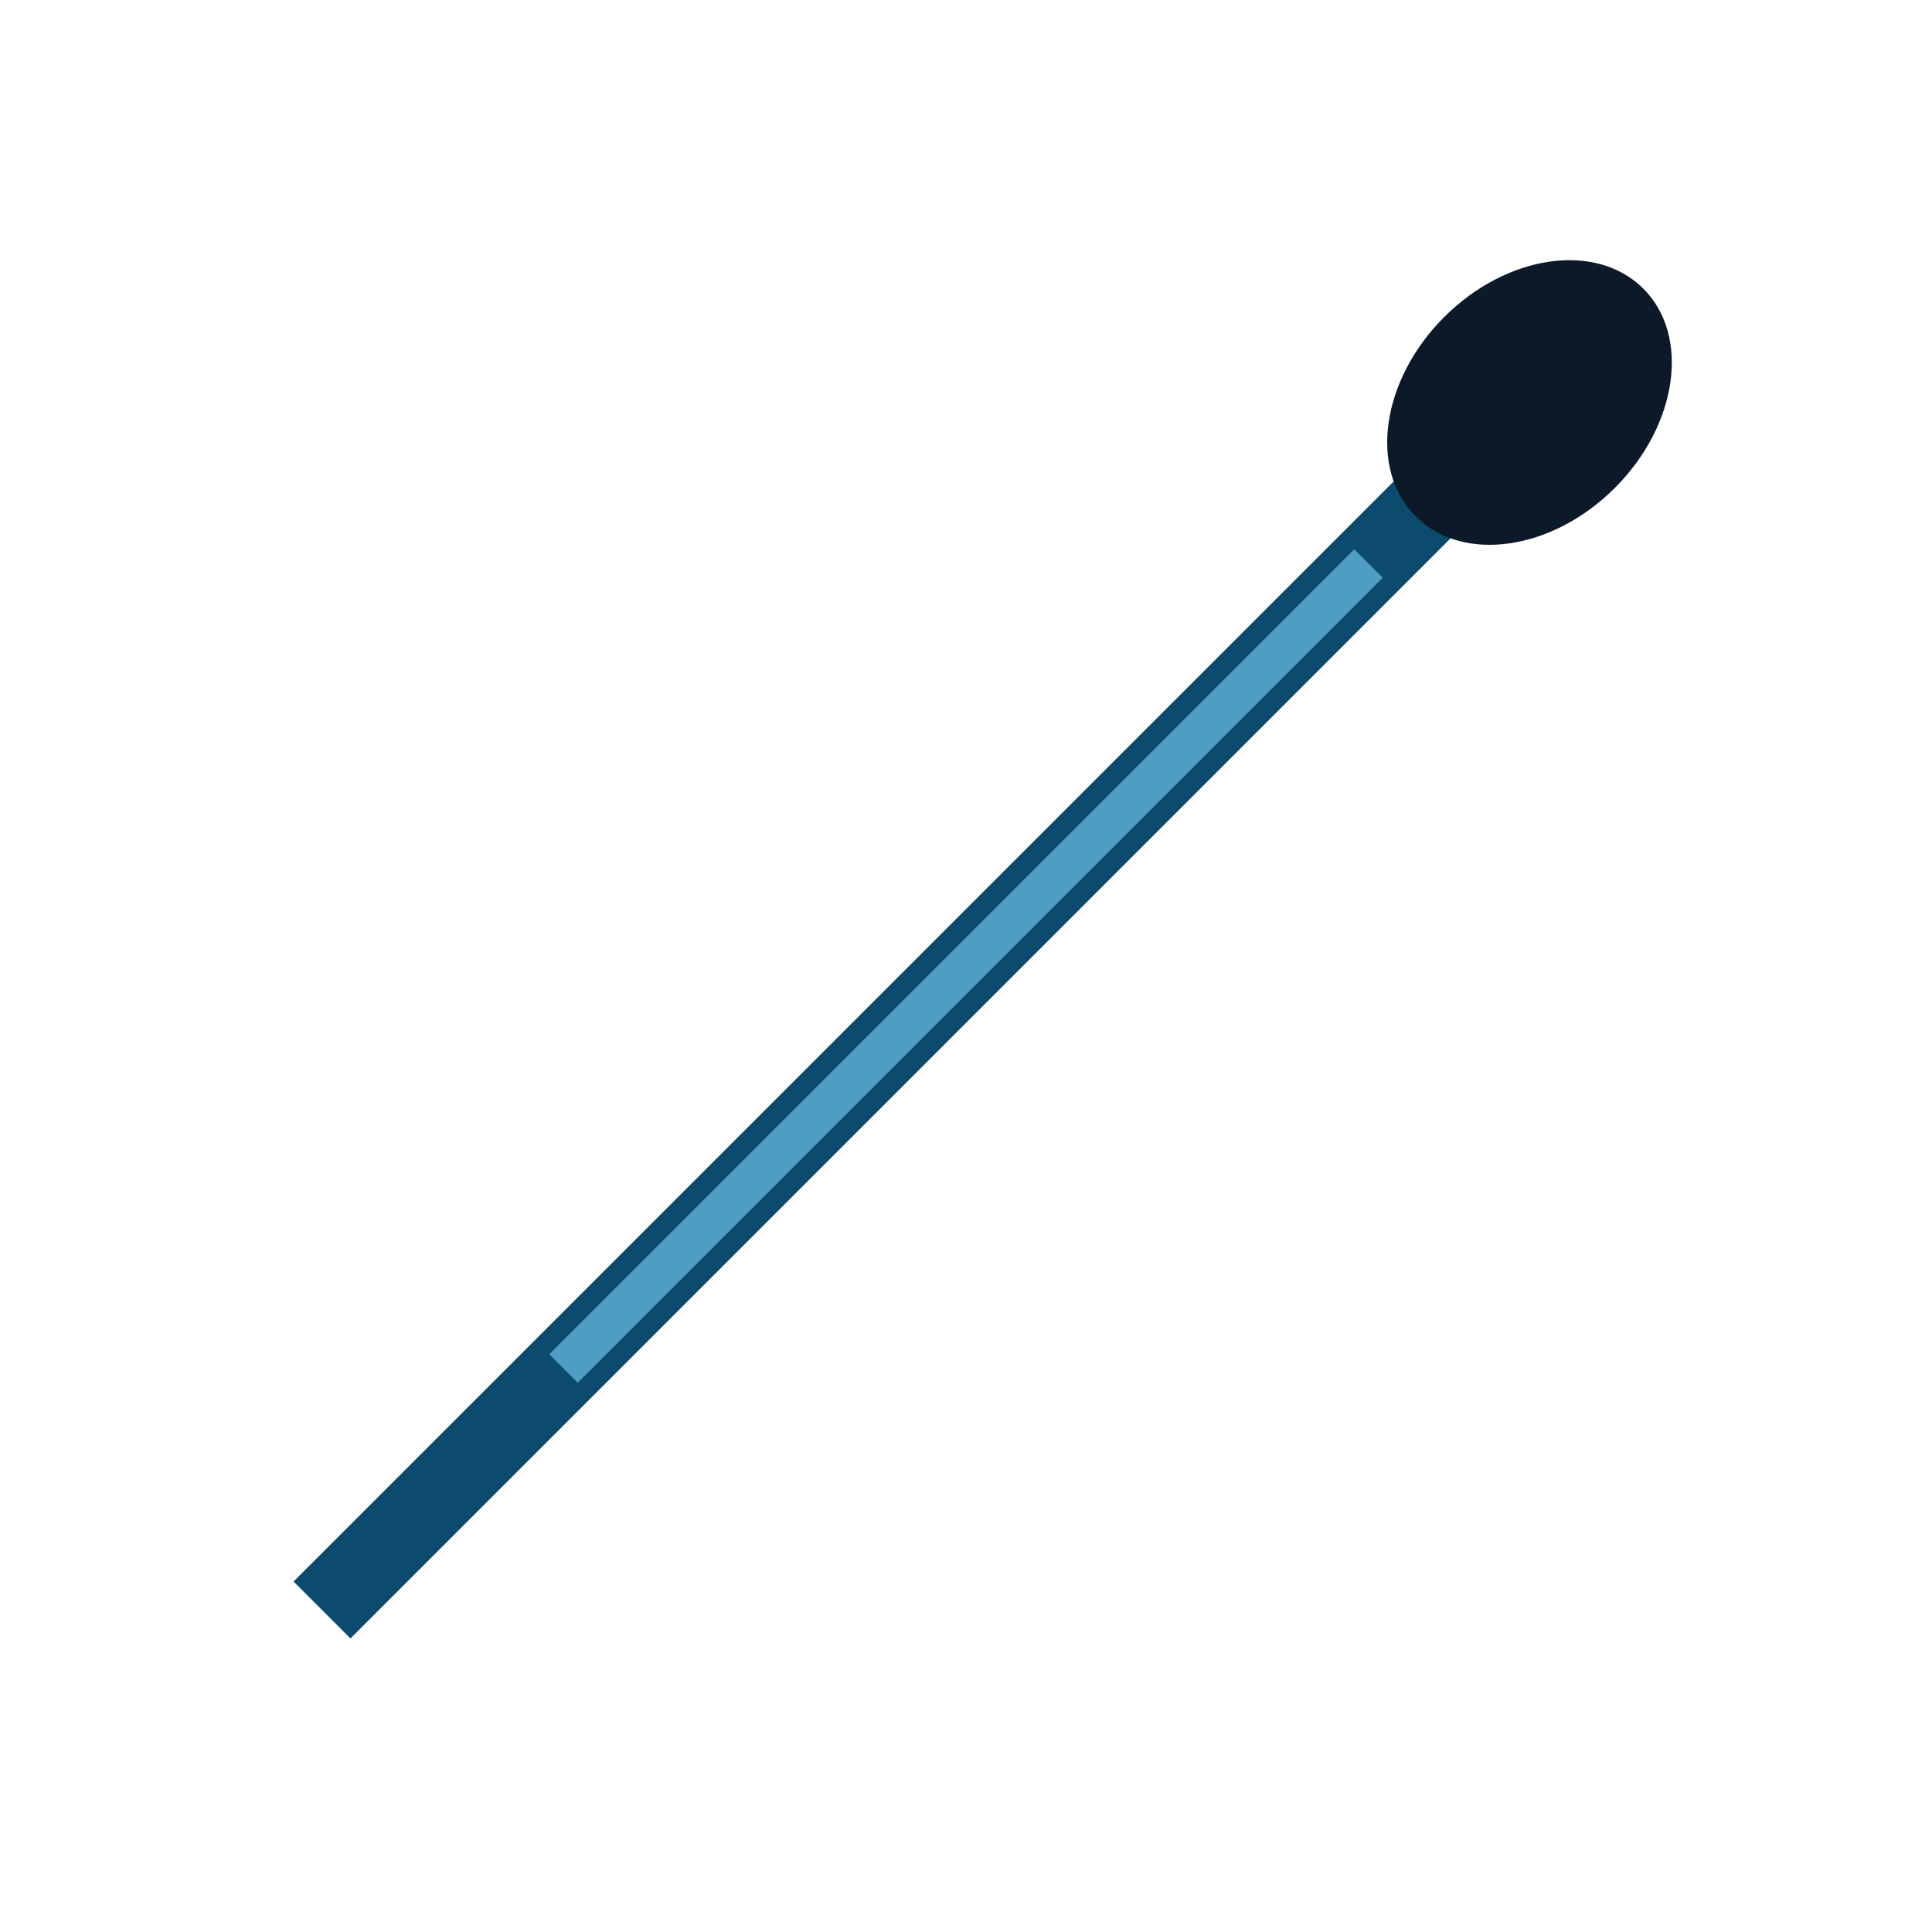
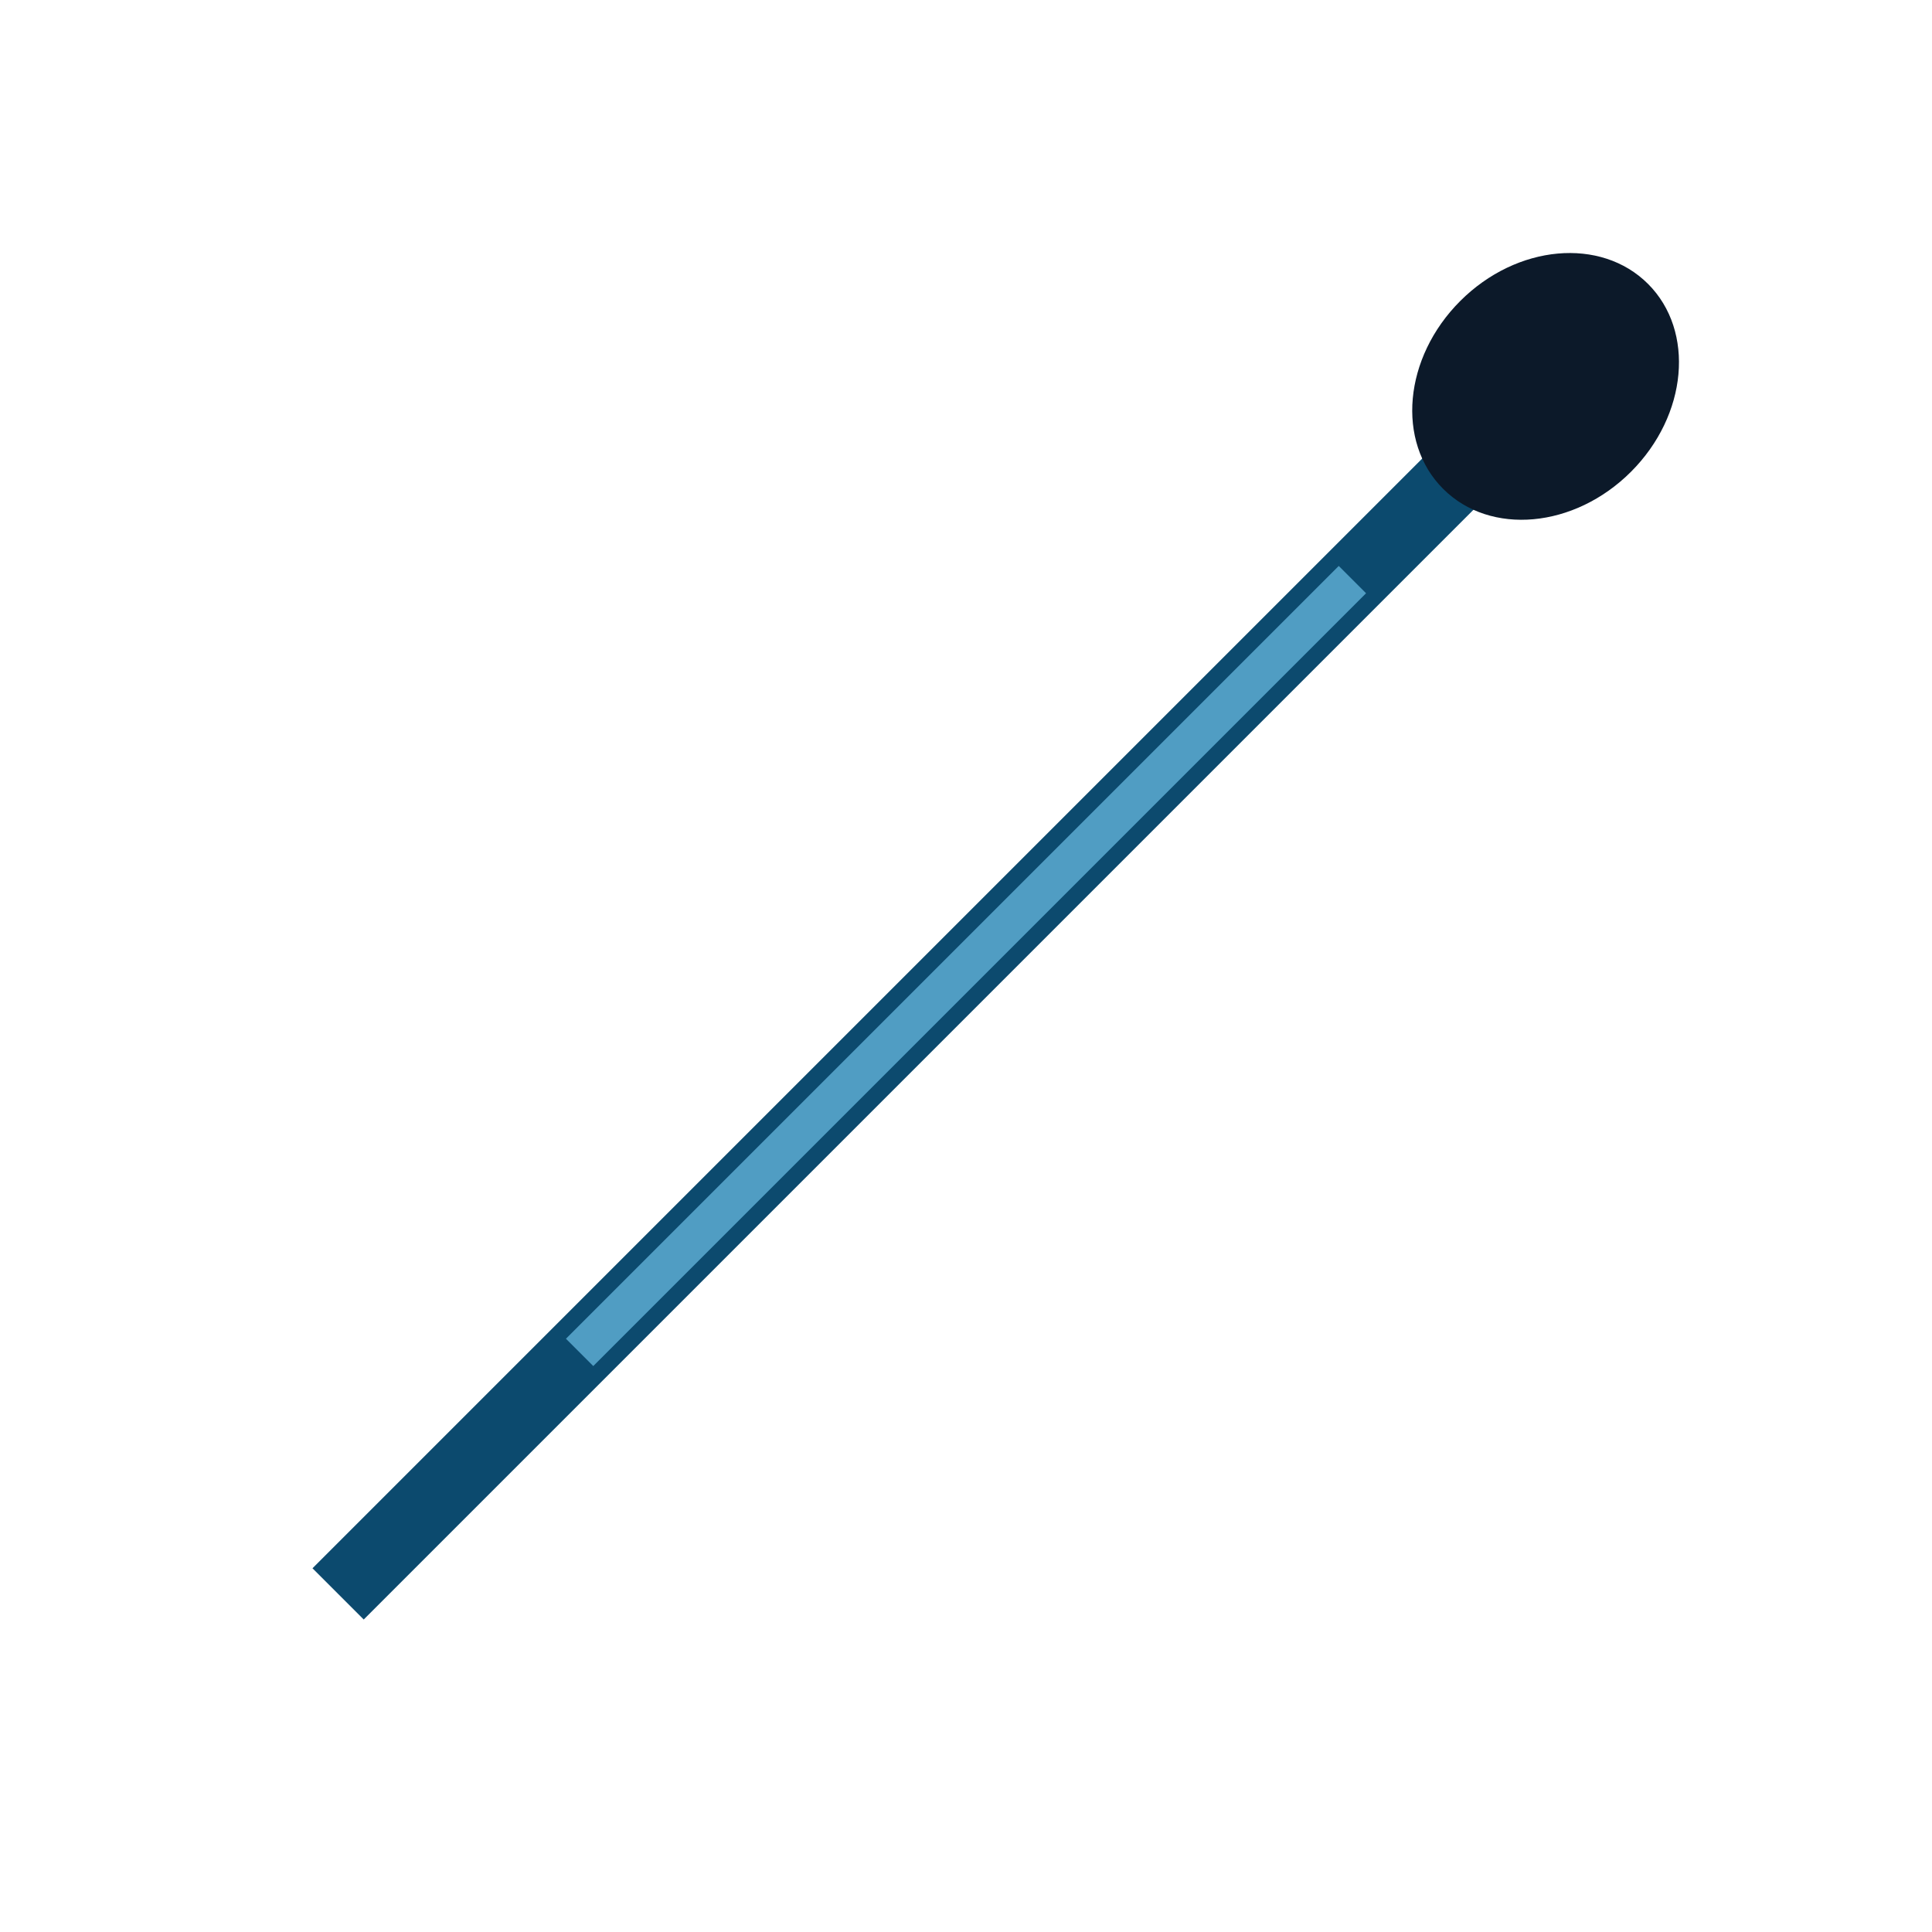
- <svg xmlns="http://www.w3.org/2000/svg" width="24" height="24" viewBox="0 0 24 24" fill="none">
-   <path d="M20 4 L18 6 L6 18 L4 20 L5 19 L19 5 Z" fill="#38bdf8" stroke="#0c4a6e" stroke-width="1" />
-   <ellipse cx="19" cy="5" rx="2" ry="1.5" fill="#0c1929" transform="rotate(-45 19 5)" />
-   <path d="M17 7 L7 17" stroke="#7dd3fc" stroke-width="0.5" opacity="0.6" />
+ <svg xmlns="http://www.w3.org/2000/svg" width="40" height="40" viewBox="0 0 40 40" fill="none">
+   <path d="M33 7 L30 10 L10 30 L7 33 L8 32 L32 8 Z" fill="#38bdf8" stroke="#0c4a6e" stroke-width="1.5" />
+   <ellipse cx="32" cy="8" rx="3" ry="2.5" fill="#0c1929" transform="rotate(-45 32 8)" />
+   <path d="M28 12 L12 28" stroke="#7dd3fc" stroke-width="0.8" opacity="0.6" />
</svg>
